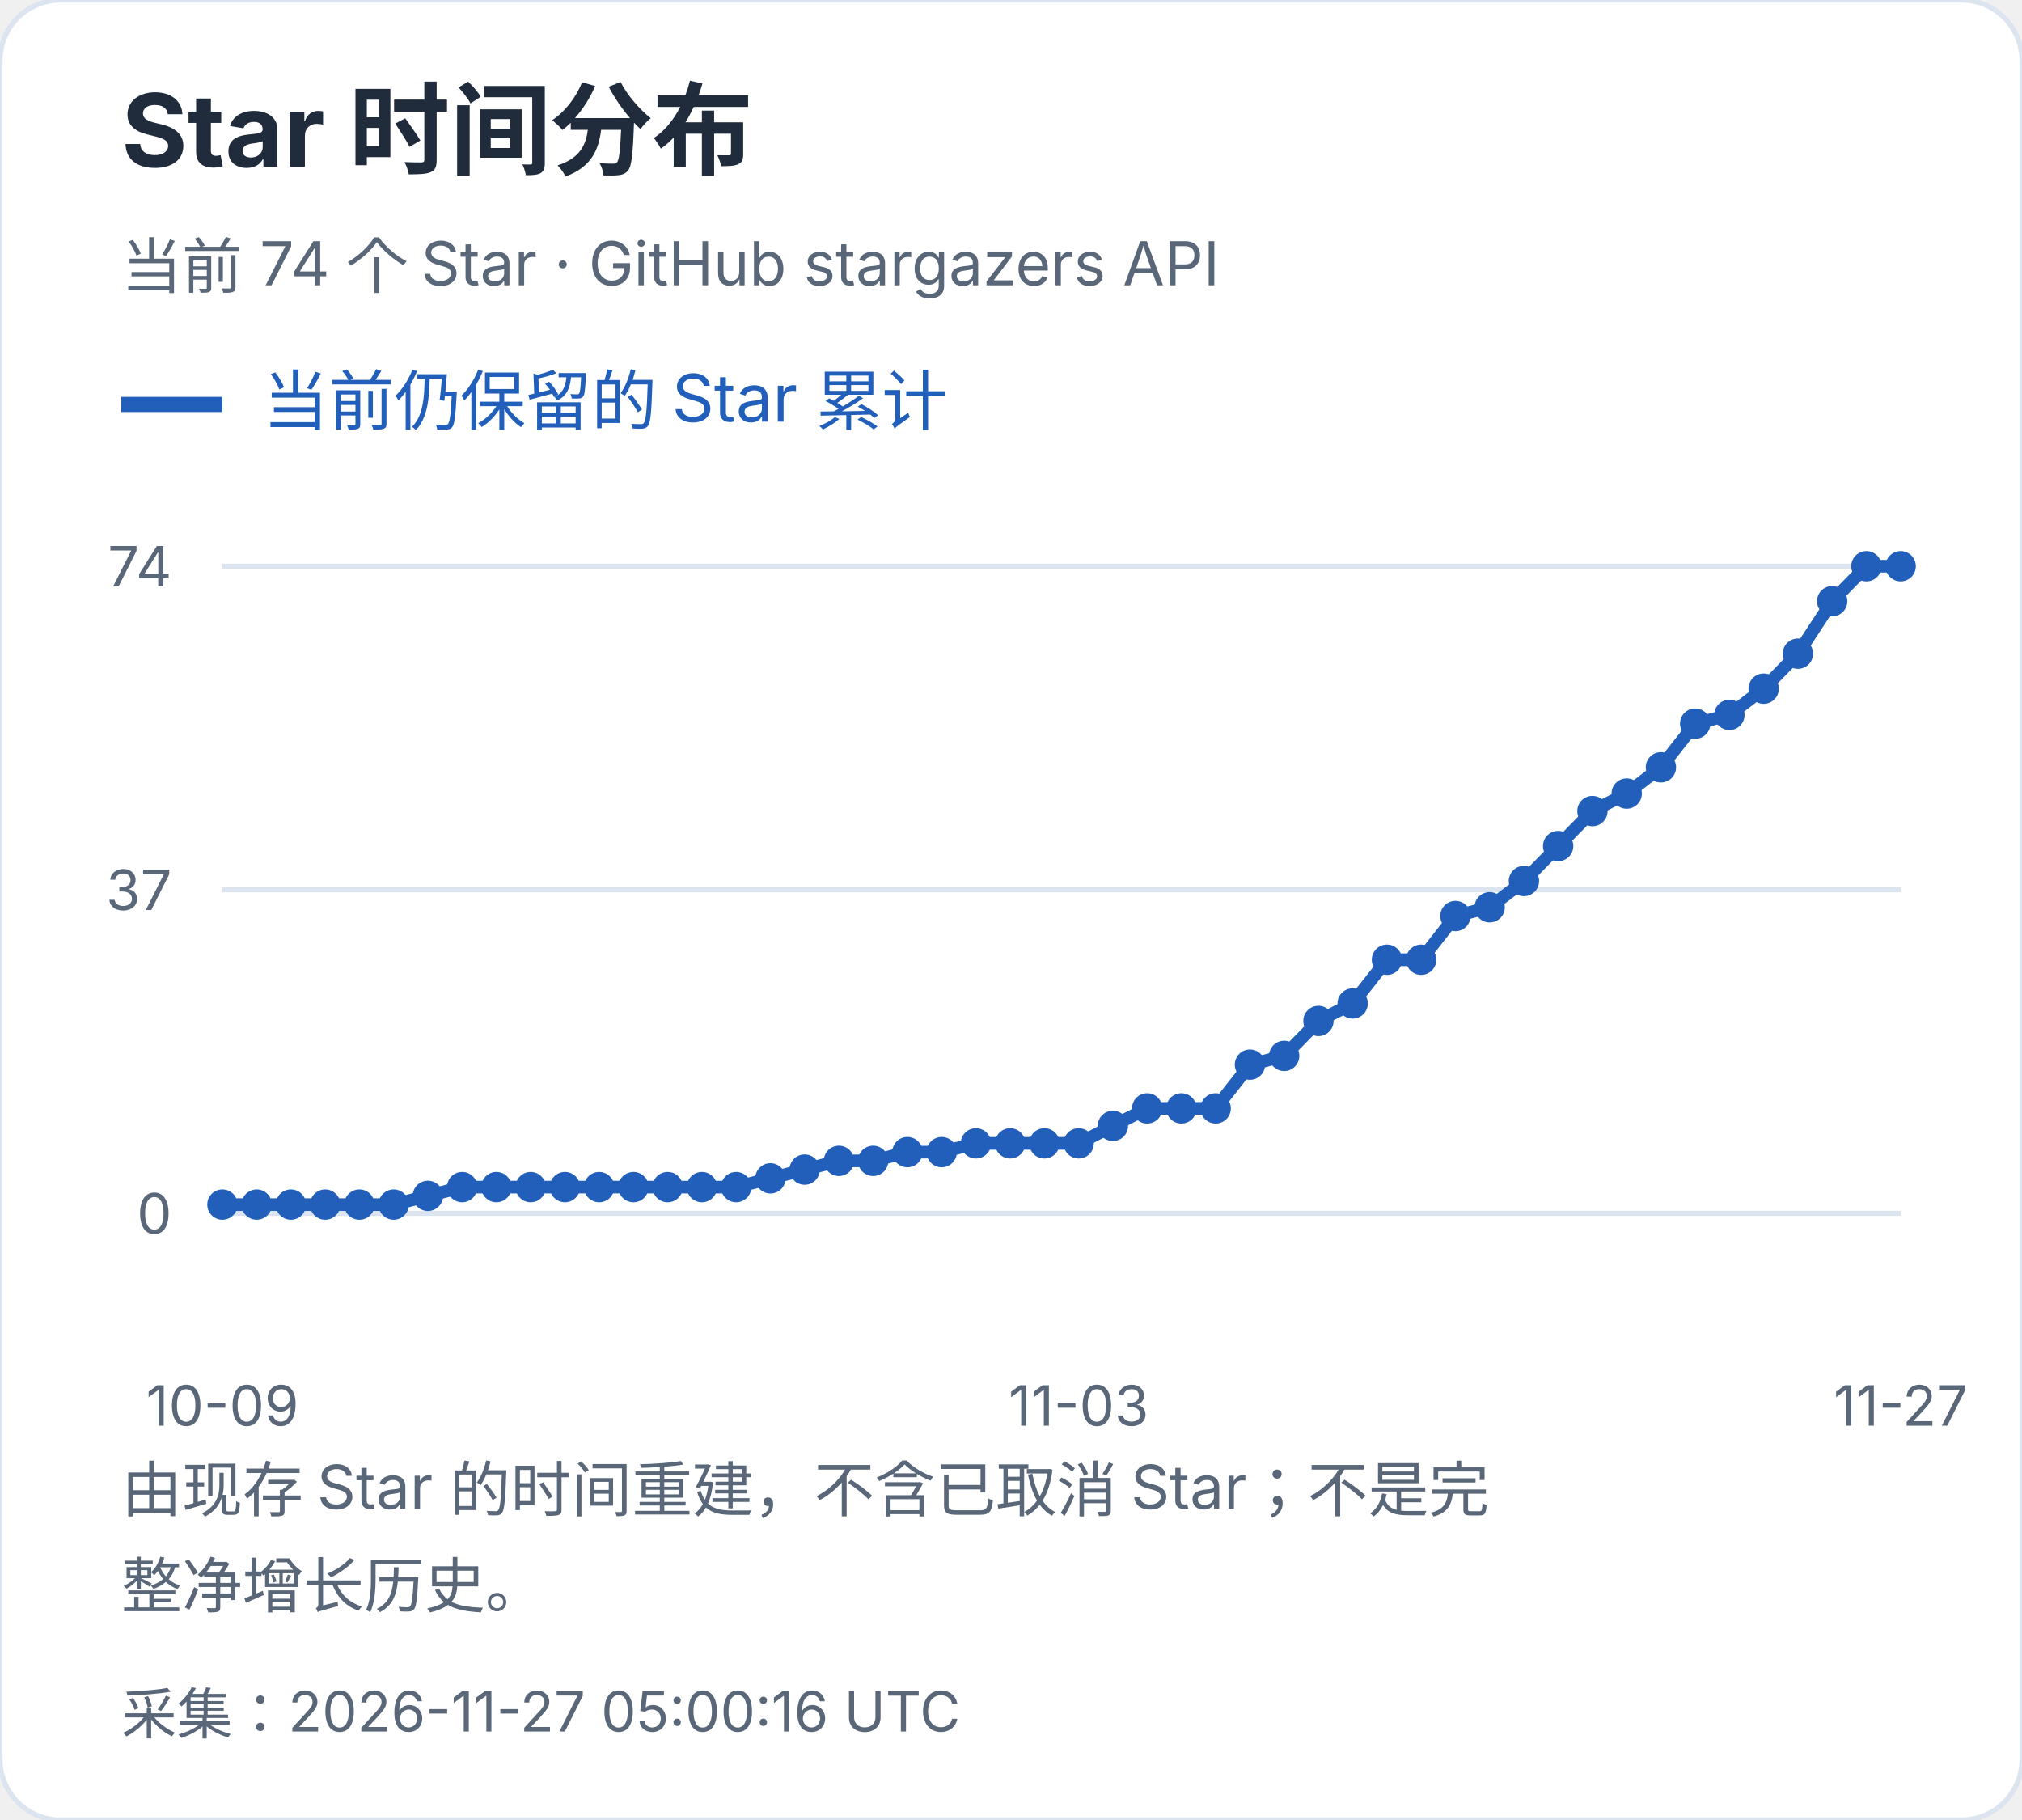
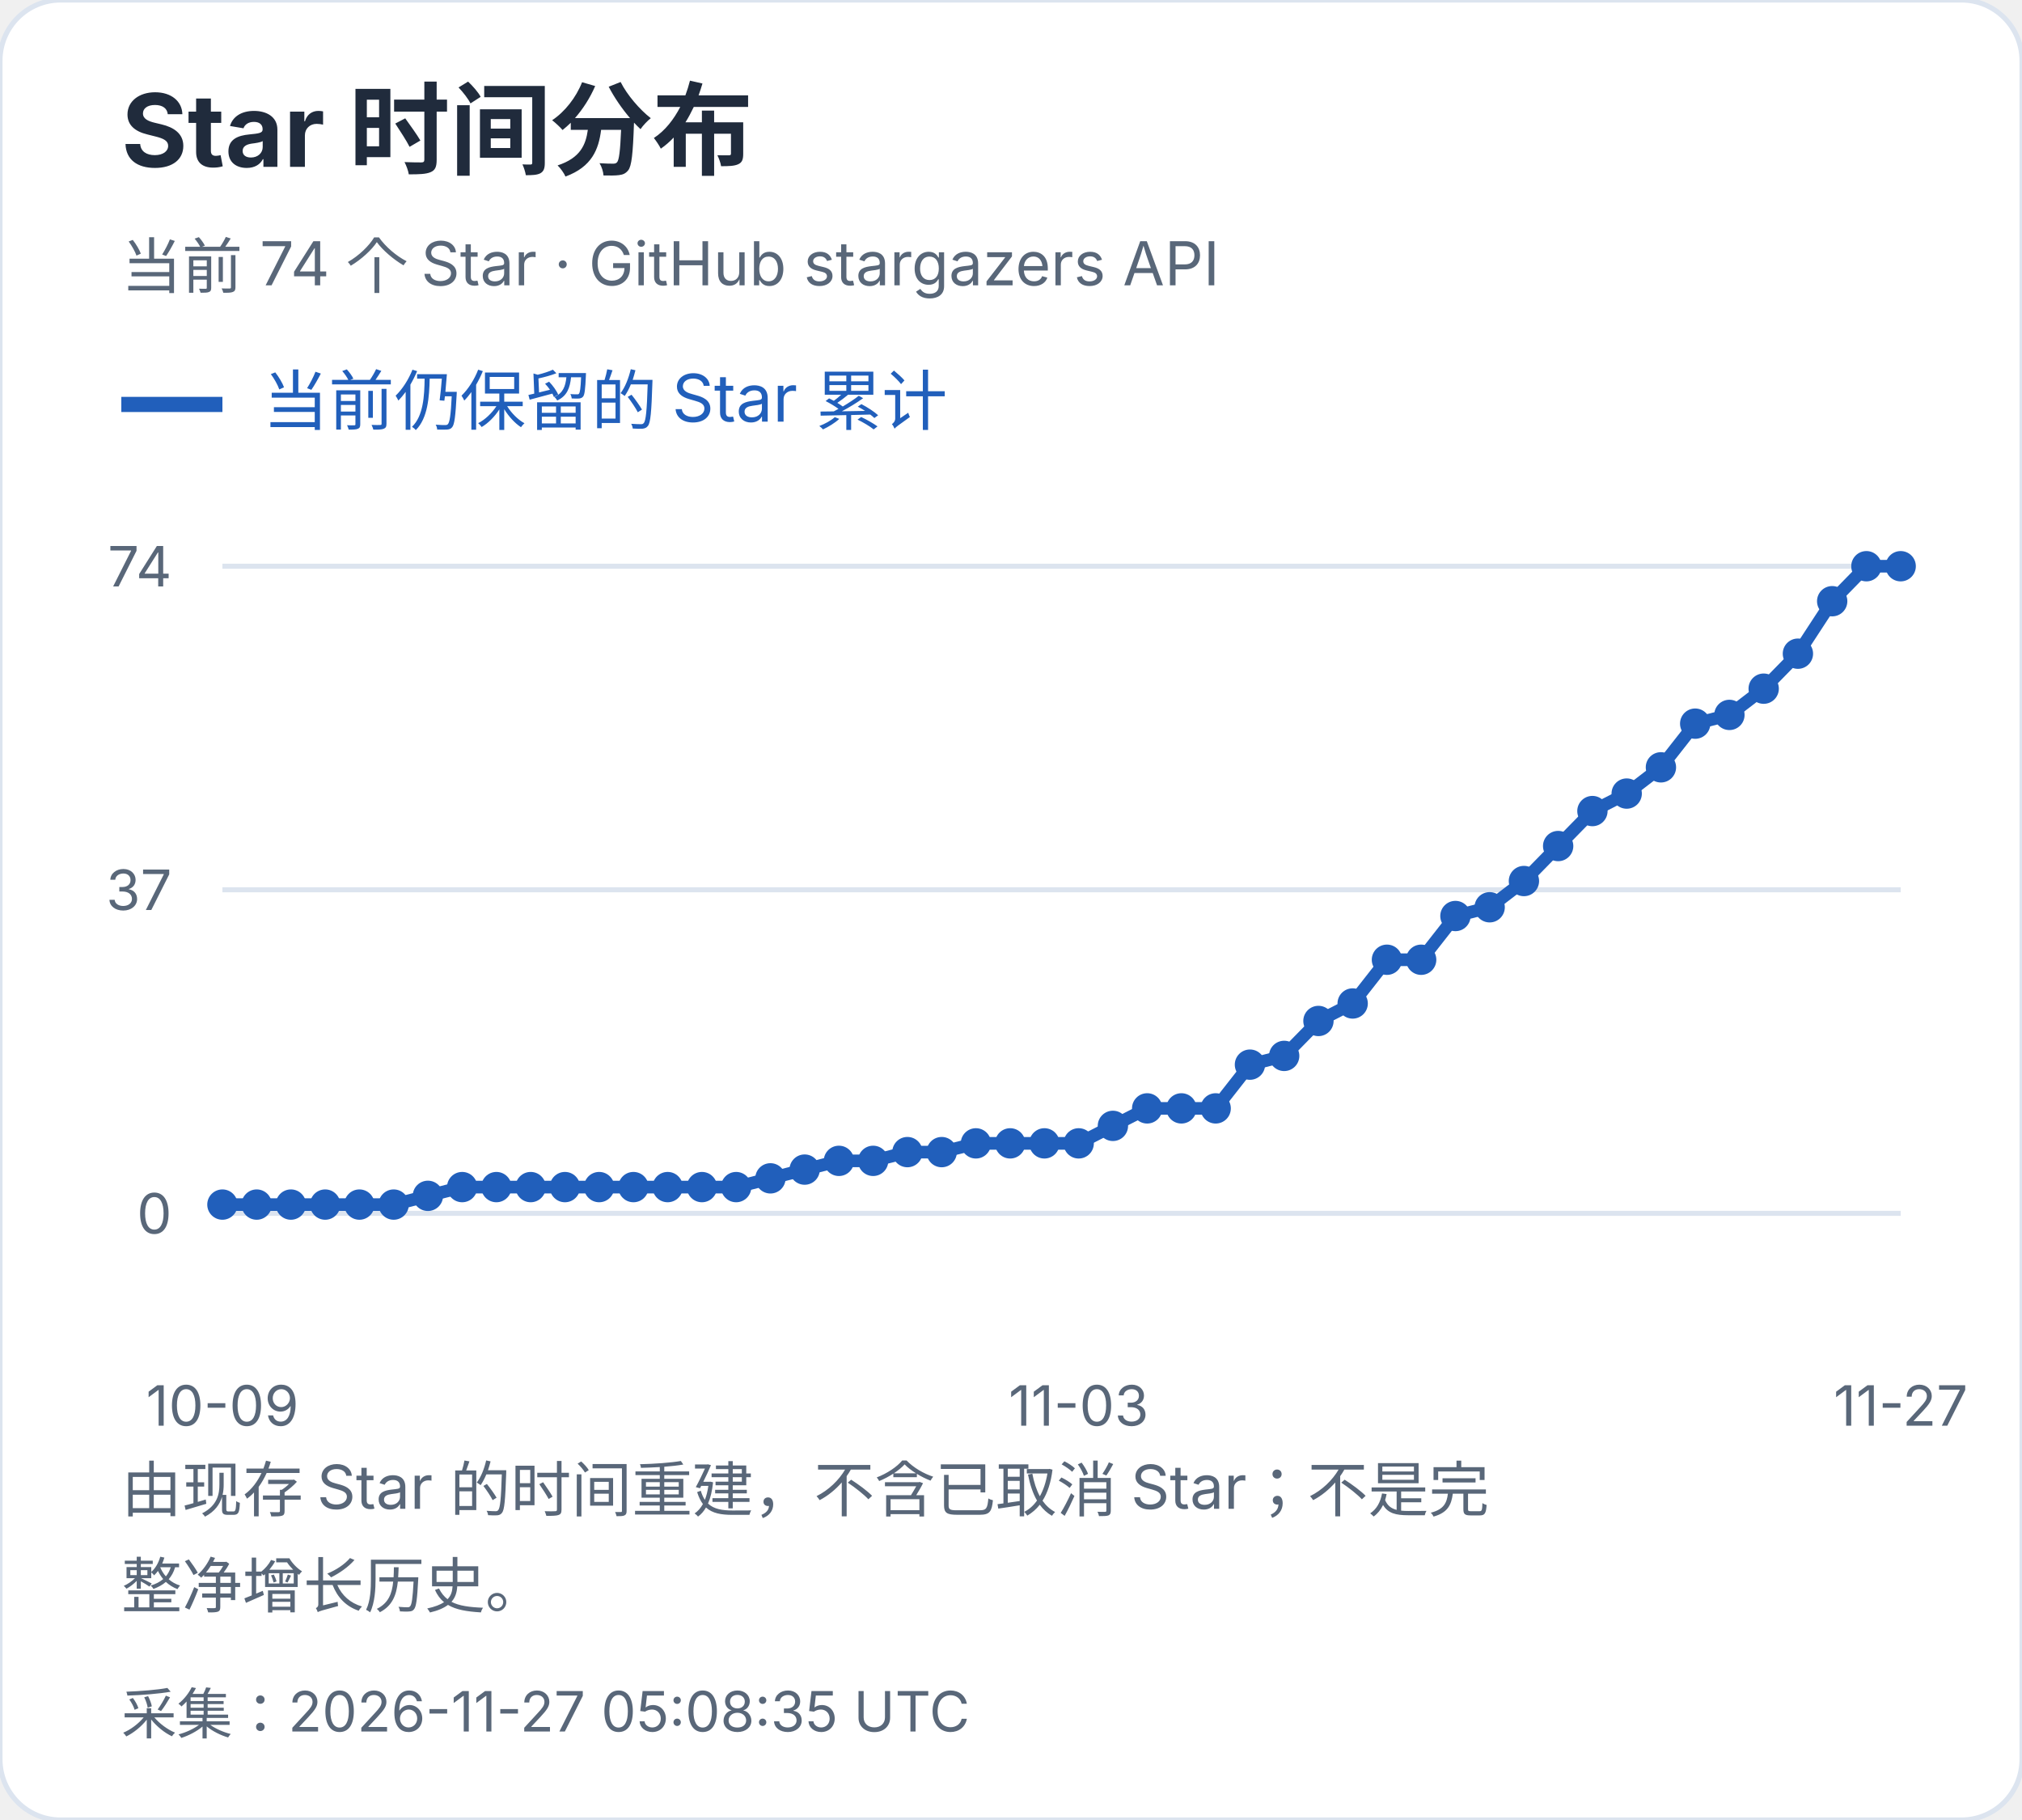
<svg xmlns="http://www.w3.org/2000/svg" width="400" height="360" viewBox="0 0 400 360" role="img" aria-label="Star 时间分布">
  <style>text{font-family:-apple-system,BlinkMacSystemFont,"Segoe UI","PingFang SC","Microsoft YaHei",sans-serif;font-variant-numeric:tabular-nums}</style>
  <rect width="400" height="360" rx="12" fill="white" stroke="#dce4ef" />
  <text x="24" y="33" font-size="20" fill="#202b3c" font-weight="650" text-anchor="start">Star 时间分布</text>
  <text x="24" y="57" font-size="12" fill="#596779" font-weight="400" text-anchor="start">当前 74 个 Star · GitHub stargazers API</text>
  <path d="M24 80h20" stroke="#215fbb" stroke-width="3" />
  <text x="52" y="84" font-size="13" fill="#215fbb" font-weight="400" text-anchor="start">当前仍保留的 Star 累计</text>
  <path d="M44 240.0H376" stroke="#dce4ef" />
  <text x="34" y="244.0" font-size="11" fill="#596779" font-weight="400" text-anchor="end">0</text>
  <path d="M44 176.0H376" stroke="#dce4ef" />
  <text x="34" y="180.0" font-size="11" fill="#596779" font-weight="400" text-anchor="end">37</text>
  <path d="M44 112.0H376" stroke="#dce4ef" />
  <text x="34" y="116.0" font-size="11" fill="#596779" font-weight="400" text-anchor="end">74</text>
  <circle cx="44.00" cy="238.27" r="3" fill="#215fbb" />
  <circle cx="50.78" cy="238.27" r="3" fill="#215fbb" />
  <circle cx="57.55" cy="238.27" r="3" fill="#215fbb" />
  <circle cx="64.33" cy="238.27" r="3" fill="#215fbb" />
  <circle cx="71.10" cy="238.27" r="3" fill="#215fbb" />
  <circle cx="77.88" cy="238.27" r="3" fill="#215fbb" />
  <circle cx="84.65" cy="236.54" r="3" fill="#215fbb" />
  <circle cx="91.43" cy="234.81" r="3" fill="#215fbb" />
  <circle cx="98.20" cy="234.81" r="3" fill="#215fbb" />
  <circle cx="104.98" cy="234.81" r="3" fill="#215fbb" />
  <circle cx="111.76" cy="234.81" r="3" fill="#215fbb" />
  <circle cx="118.53" cy="234.81" r="3" fill="#215fbb" />
  <circle cx="125.31" cy="234.81" r="3" fill="#215fbb" />
  <circle cx="132.08" cy="234.81" r="3" fill="#215fbb" />
  <circle cx="138.86" cy="234.81" r="3" fill="#215fbb" />
  <circle cx="145.63" cy="234.81" r="3" fill="#215fbb" />
  <circle cx="152.41" cy="233.08" r="3" fill="#215fbb" />
  <circle cx="159.18" cy="231.35" r="3" fill="#215fbb" />
  <circle cx="165.96" cy="229.62" r="3" fill="#215fbb" />
  <circle cx="172.73" cy="229.62" r="3" fill="#215fbb" />
  <circle cx="179.51" cy="227.89" r="3" fill="#215fbb" />
  <circle cx="186.29" cy="227.89" r="3" fill="#215fbb" />
  <circle cx="193.06" cy="226.16" r="3" fill="#215fbb" />
  <circle cx="199.84" cy="226.16" r="3" fill="#215fbb" />
  <circle cx="206.61" cy="226.16" r="3" fill="#215fbb" />
  <circle cx="213.39" cy="226.16" r="3" fill="#215fbb" />
  <circle cx="220.16" cy="222.70" r="3" fill="#215fbb" />
  <circle cx="226.94" cy="219.24" r="3" fill="#215fbb" />
  <circle cx="233.71" cy="219.24" r="3" fill="#215fbb" />
  <circle cx="240.49" cy="219.24" r="3" fill="#215fbb" />
  <circle cx="247.27" cy="210.59" r="3" fill="#215fbb" />
  <circle cx="254.04" cy="208.86" r="3" fill="#215fbb" />
  <circle cx="260.82" cy="201.95" r="3" fill="#215fbb" />
  <circle cx="267.59" cy="198.49" r="3" fill="#215fbb" />
  <circle cx="274.37" cy="189.84" r="3" fill="#215fbb" />
  <circle cx="281.14" cy="189.84" r="3" fill="#215fbb" />
  <circle cx="287.92" cy="181.19" r="3" fill="#215fbb" />
  <circle cx="294.69" cy="179.46" r="3" fill="#215fbb" />
  <circle cx="301.47" cy="174.27" r="3" fill="#215fbb" />
  <circle cx="308.24" cy="167.35" r="3" fill="#215fbb" />
  <circle cx="315.02" cy="160.43" r="3" fill="#215fbb" />
  <circle cx="321.80" cy="156.97" r="3" fill="#215fbb" />
  <circle cx="328.57" cy="151.78" r="3" fill="#215fbb" />
  <circle cx="335.35" cy="143.14" r="3" fill="#215fbb" />
  <circle cx="342.12" cy="141.41" r="3" fill="#215fbb" />
  <circle cx="348.90" cy="136.22" r="3" fill="#215fbb" />
  <circle cx="355.67" cy="129.30" r="3" fill="#215fbb" />
  <circle cx="362.45" cy="118.92" r="3" fill="#215fbb" />
  <circle cx="369.22" cy="112.00" r="3" fill="#215fbb" />
  <circle cx="376.00" cy="112.00" r="3" fill="#215fbb" />
  <polyline points="44.00,238.27 50.78,238.27 57.55,238.27 64.33,238.27 71.10,238.27 77.88,238.27 84.65,236.54 91.43,234.81 98.20,234.81 104.98,234.81 111.76,234.81 118.53,234.81 125.31,234.81 132.08,234.81 138.86,234.81 145.63,234.81 152.41,233.08 159.18,231.35 165.96,229.62 172.73,229.62 179.51,227.89 186.29,227.89 193.06,226.16 199.84,226.16 206.61,226.16 213.39,226.16 220.16,222.70 226.94,219.24 233.71,219.24 240.49,219.24 247.27,210.59 254.04,208.86 260.82,201.95 267.59,198.49 274.37,189.84 281.14,189.84 287.92,181.19 294.69,179.46 301.47,174.27 308.24,167.35 315.02,160.43 321.80,156.97 328.57,151.78 335.35,143.14 342.12,141.41 348.90,136.22 355.67,129.30 362.45,118.92 369.22,112.00 376.00,112.00" fill="none" stroke="#215fbb" stroke-width="2.5" />
  <text x="44.0" y="282" font-size="11" fill="#596779" font-weight="400" text-anchor="middle">10-09</text>
  <text x="213.388" y="282" font-size="11" fill="#596779" font-weight="400" text-anchor="middle">11-03</text>
  <text x="376.0" y="282" font-size="11" fill="#596779" font-weight="400" text-anchor="middle">11-27</text>
  <text x="24" y="299" font-size="12" fill="#596779" font-weight="400" text-anchor="start">由现存 Star 的时间重建，不含已取消 Star；不是完</text>
  <text x="24" y="318" font-size="12" fill="#596779" font-weight="400" text-anchor="start">整净增长历史。</text>
-   <text x="24" y="343" font-size="11" fill="#596779" font-weight="400" text-anchor="start">采集：2026-11-27 05:00:16 UTC</text>
+   <text x="24" y="343" font-size="11" fill="#596779" font-weight="400" text-anchor="start">采集：2026-11-27 05:08:35 UTC</text>
</svg>
